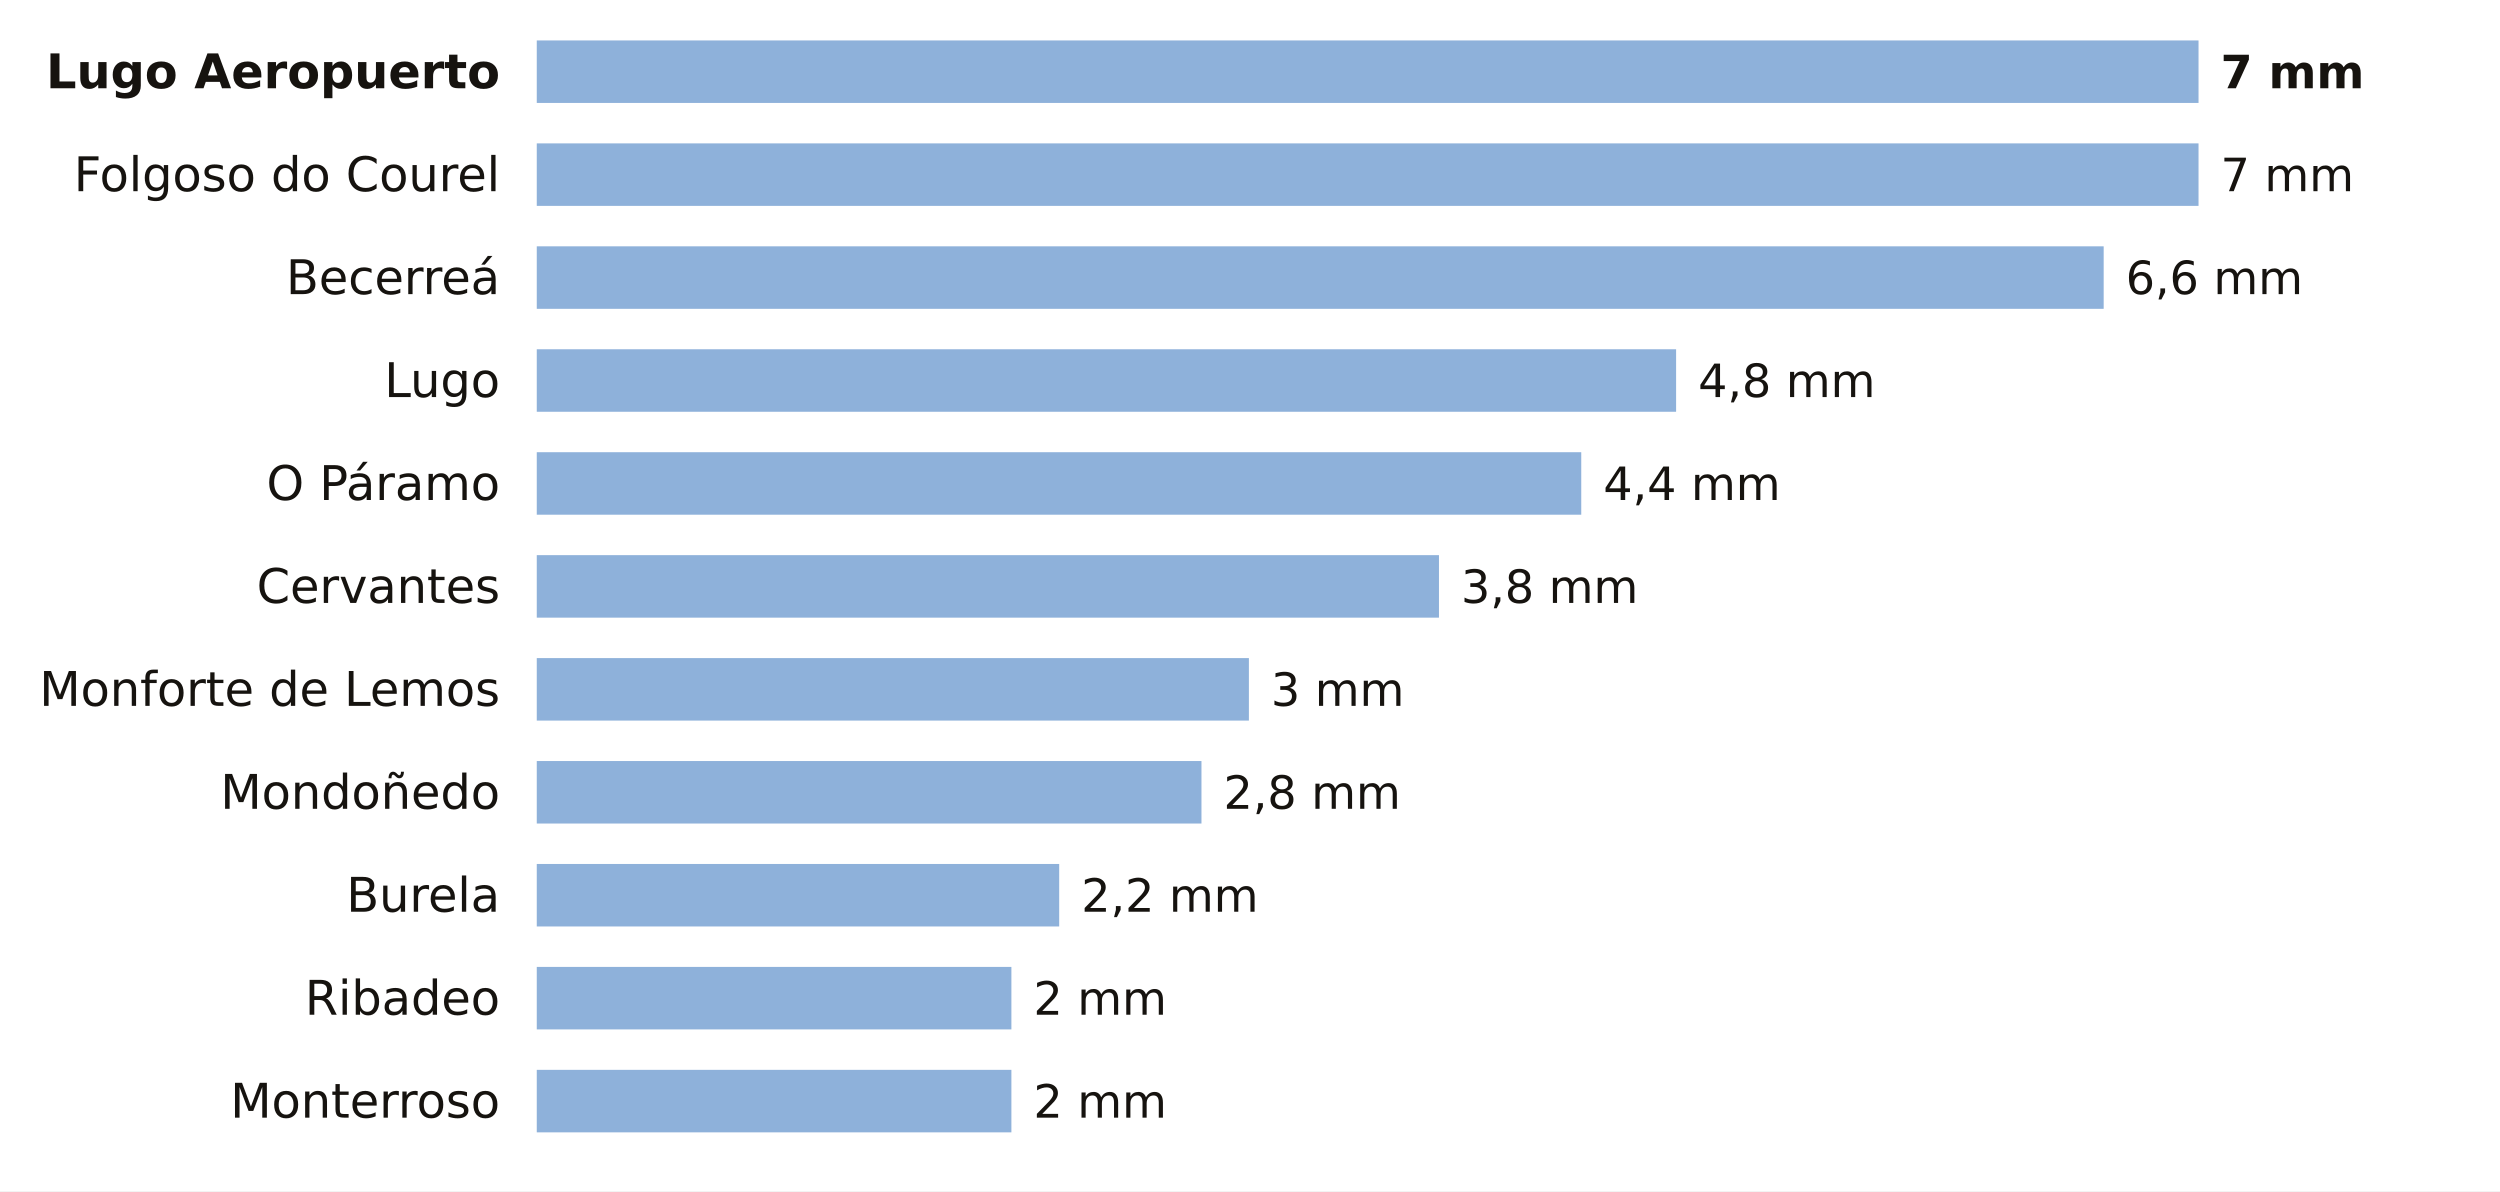
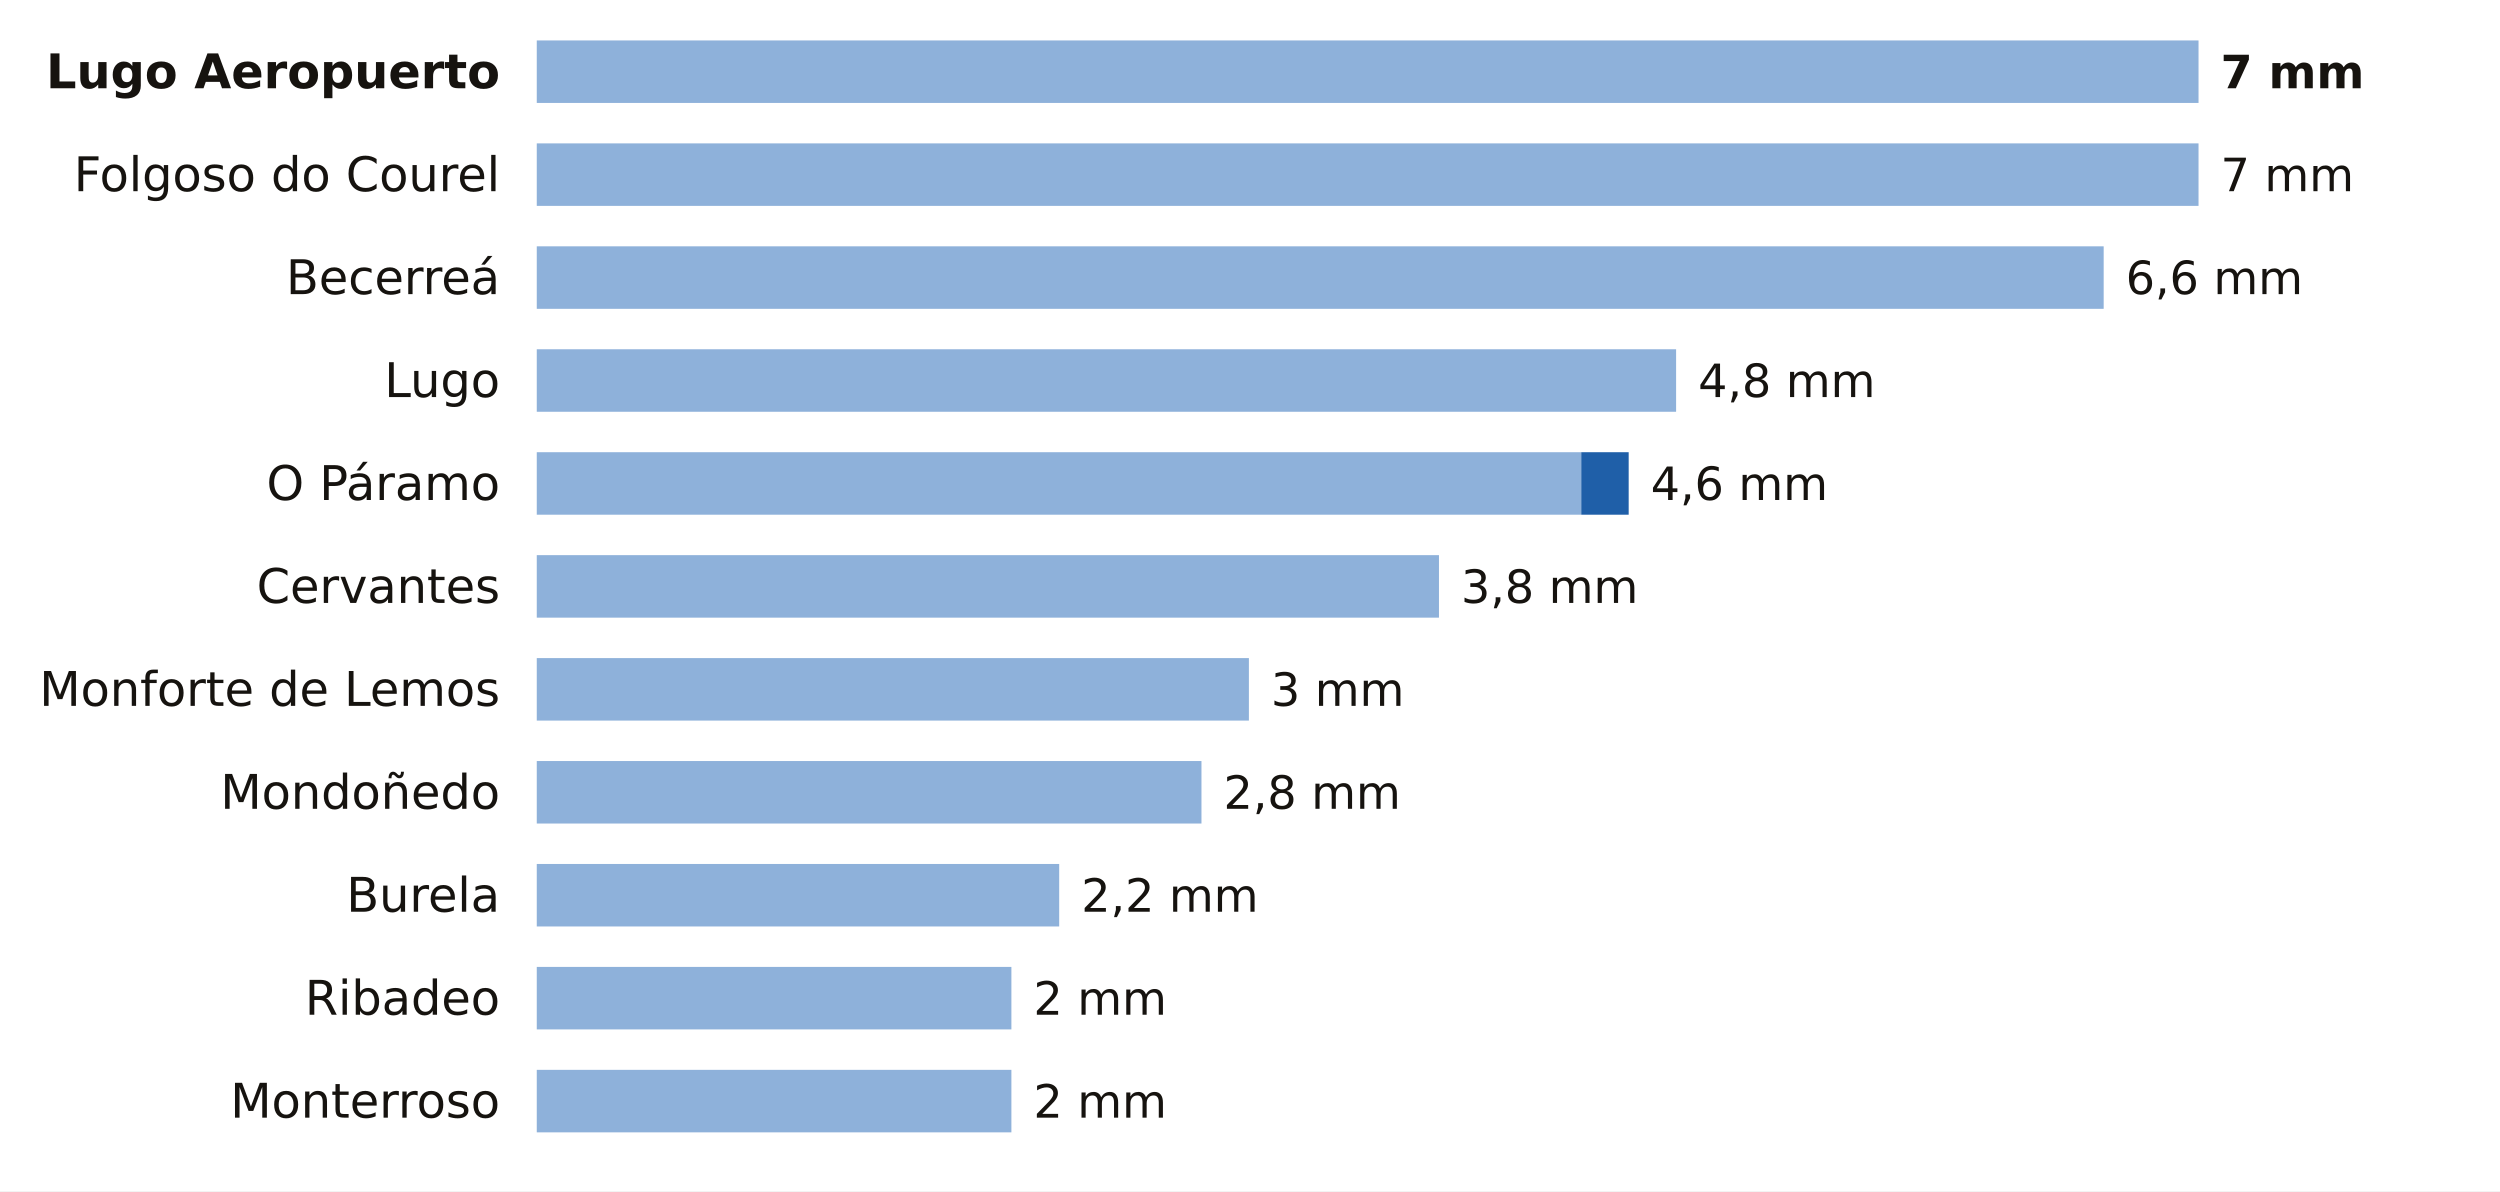
<svg xmlns="http://www.w3.org/2000/svg" viewBox="0 0 680 324" width="680" height="324" role="img" aria-label="La lluvia de los últimos 7 días en las estaciones de AEMET de Lugo">
  <rect width="680" height="324" fill="#FFFFFF" />
  <text x="136.0" y="24.0" font-size="13" fill="#16130F" text-anchor="end" font-weight="600" font-family="Public Sans, DejaVu Sans, Arial, sans-serif">Lugo Aeropuerto</text>
  <rect x="146" y="11" width="452.0" height="17" fill="#8EB1DA" />
  <text x="604.0" y="24.0" font-size="12.5" fill="#16130F" text-anchor="start" font-weight="700" font-family="Public Sans, DejaVu Sans, Arial, sans-serif">7 mm</text>
  <text x="136.0" y="52.0" font-size="13" fill="#16130F" text-anchor="end" font-weight="400" font-family="Public Sans, DejaVu Sans, Arial, sans-serif">Folgoso do Courel</text>
  <rect x="146" y="39" width="452.0" height="17" fill="#8EB1DA" />
  <text x="604.0" y="52.0" font-size="12.5" fill="#16130F" text-anchor="start" font-weight="500" font-family="Public Sans, DejaVu Sans, Arial, sans-serif">7 mm</text>
  <text x="136.0" y="80.0" font-size="13" fill="#16130F" text-anchor="end" font-weight="400" font-family="Public Sans, DejaVu Sans, Arial, sans-serif">Becerreá</text>
  <rect x="146" y="67" width="426.2" height="17" fill="#8EB1DA" />
  <text x="578.2" y="80.0" font-size="12.5" fill="#16130F" text-anchor="start" font-weight="500" font-family="Public Sans, DejaVu Sans, Arial, sans-serif">6,6 mm</text>
  <text x="136.0" y="108.0" font-size="13" fill="#16130F" text-anchor="end" font-weight="400" font-family="Public Sans, DejaVu Sans, Arial, sans-serif">Lugo</text>
  <rect x="146" y="95" width="309.9" height="17" fill="#8EB1DA" />
  <text x="461.9" y="108.0" font-size="12.5" fill="#16130F" text-anchor="start" font-weight="500" font-family="Public Sans, DejaVu Sans, Arial, sans-serif">4,8 mm</text>
  <text x="136.0" y="136.0" font-size="13" fill="#16130F" text-anchor="end" font-weight="400" font-family="Public Sans, DejaVu Sans, Arial, sans-serif">O Páramo</text>
  <rect x="146" y="123" width="284.1" height="17" fill="#8EB1DA" />
-   <text x="436.1" y="136.0" font-size="12.5" fill="#16130F" text-anchor="start" font-weight="500" font-family="Public Sans, DejaVu Sans, Arial, sans-serif">4,4 mm</text>
+   <rect x="430.1" y="123" width="12.9" height="17" fill="#1F5FA8" />
+   <text x="449.0" y="136.0" font-size="12.5" fill="#16130F" text-anchor="start" font-weight="500" font-family="Public Sans, DejaVu Sans, Arial, sans-serif">4,6 mm</text>
  <text x="136.0" y="164.0" font-size="13" fill="#16130F" text-anchor="end" font-weight="400" font-family="Public Sans, DejaVu Sans, Arial, sans-serif">Cervantes</text>
  <rect x="146" y="151" width="245.4" height="17" fill="#8EB1DA" />
  <text x="397.4" y="164.0" font-size="12.5" fill="#16130F" text-anchor="start" font-weight="500" font-family="Public Sans, DejaVu Sans, Arial, sans-serif">3,8 mm</text>
  <text x="136.0" y="192.0" font-size="13" fill="#16130F" text-anchor="end" font-weight="400" font-family="Public Sans, DejaVu Sans, Arial, sans-serif">Monforte de Lemos</text>
  <rect x="146" y="179" width="193.7" height="17" fill="#8EB1DA" />
  <text x="345.7" y="192.0" font-size="12.5" fill="#16130F" text-anchor="start" font-weight="500" font-family="Public Sans, DejaVu Sans, Arial, sans-serif">3 mm</text>
  <text x="136.0" y="220.0" font-size="13" fill="#16130F" text-anchor="end" font-weight="400" font-family="Public Sans, DejaVu Sans, Arial, sans-serif">Mondoñedo</text>
  <rect x="146" y="207" width="180.8" height="17" fill="#8EB1DA" />
  <text x="332.8" y="220.0" font-size="12.5" fill="#16130F" text-anchor="start" font-weight="500" font-family="Public Sans, DejaVu Sans, Arial, sans-serif">2,8 mm</text>
  <text x="136.0" y="248.0" font-size="13" fill="#16130F" text-anchor="end" font-weight="400" font-family="Public Sans, DejaVu Sans, Arial, sans-serif">Burela</text>
  <rect x="146" y="235" width="142.1" height="17" fill="#8EB1DA" />
  <text x="294.1" y="248.0" font-size="12.5" fill="#16130F" text-anchor="start" font-weight="500" font-family="Public Sans, DejaVu Sans, Arial, sans-serif">2,2 mm</text>
  <text x="136.0" y="276.0" font-size="13" fill="#16130F" text-anchor="end" font-weight="400" font-family="Public Sans, DejaVu Sans, Arial, sans-serif">Ribadeo</text>
  <rect x="146" y="263" width="129.1" height="17" fill="#8EB1DA" />
  <text x="281.1" y="276.0" font-size="12.5" fill="#16130F" text-anchor="start" font-weight="500" font-family="Public Sans, DejaVu Sans, Arial, sans-serif">2 mm</text>
  <text x="136.0" y="304.0" font-size="13" fill="#16130F" text-anchor="end" font-weight="400" font-family="Public Sans, DejaVu Sans, Arial, sans-serif">Monterroso</text>
  <rect x="146" y="291" width="129.1" height="17" fill="#8EB1DA" />
  <text x="281.1" y="304.0" font-size="12.5" fill="#16130F" text-anchor="start" font-weight="500" font-family="Public Sans, DejaVu Sans, Arial, sans-serif">2 mm</text>
</svg>
